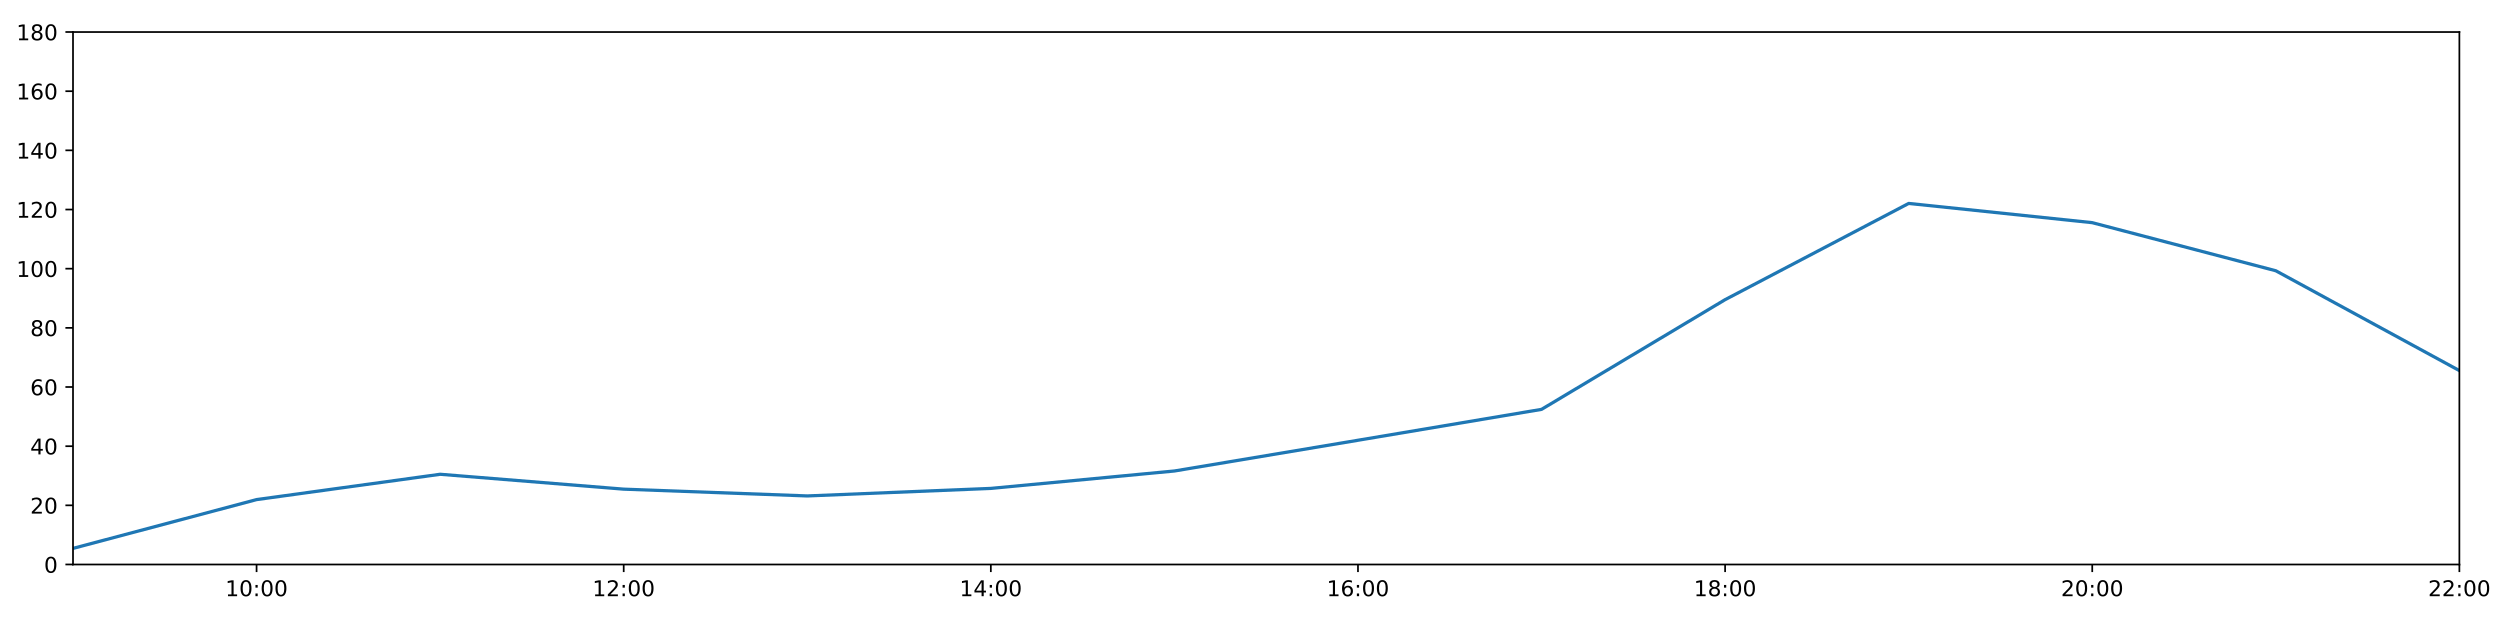
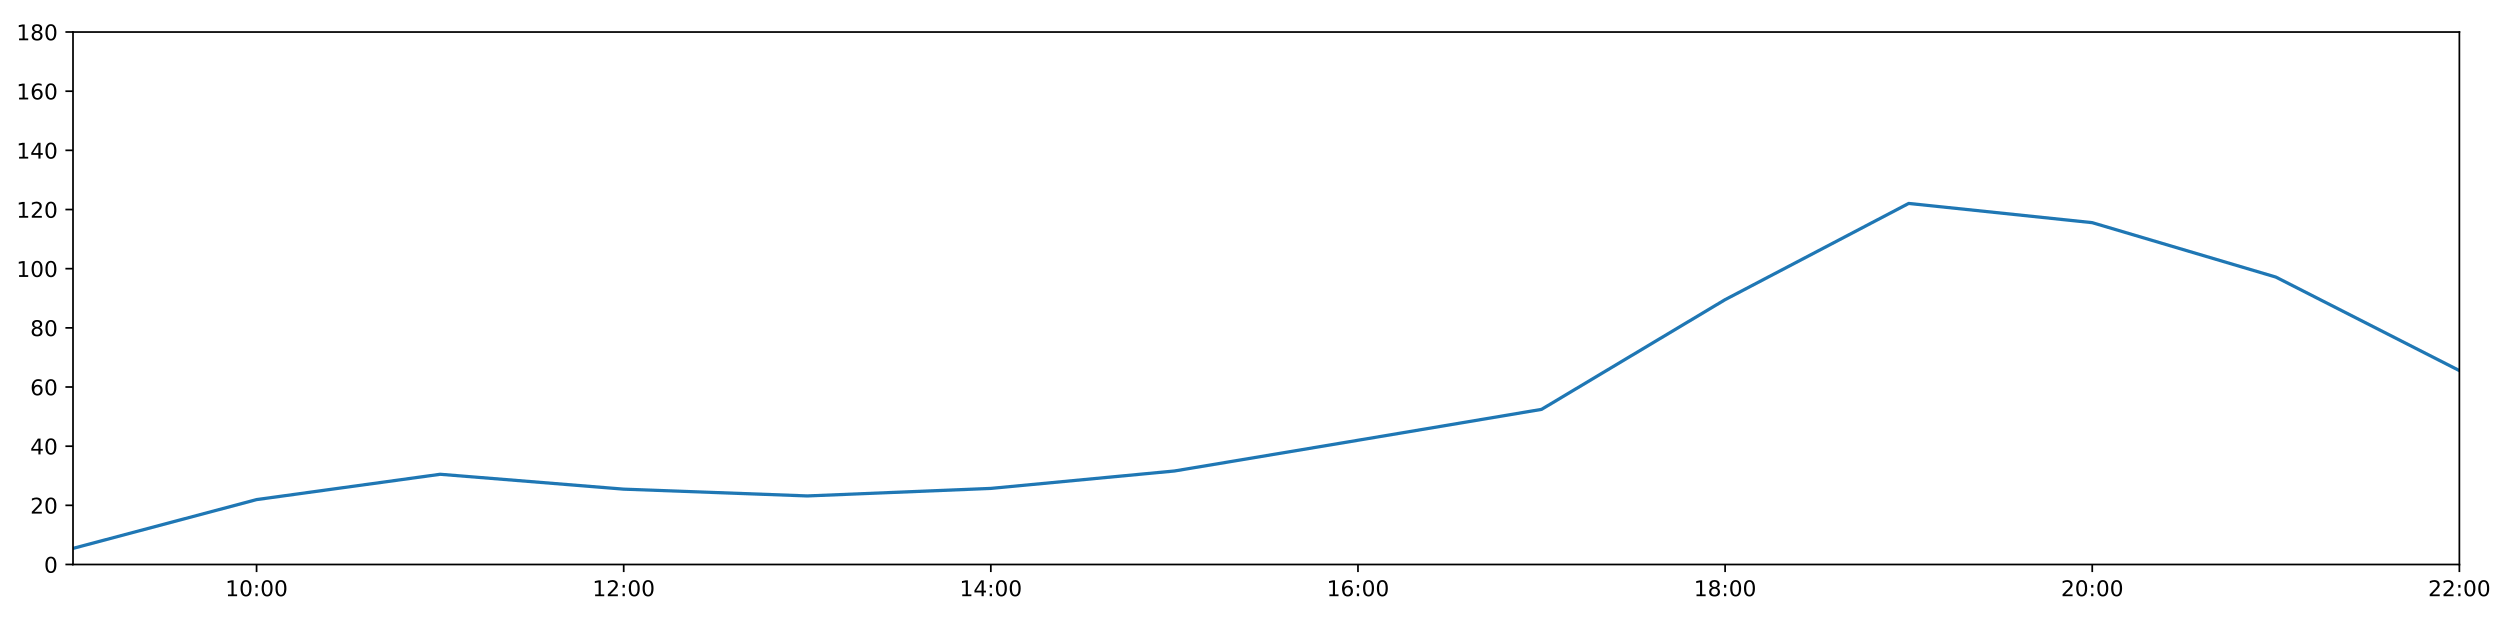
<svg xmlns="http://www.w3.org/2000/svg" xmlns:xlink="http://www.w3.org/1999/xlink" height="288pt" version="1.1" viewBox="0 0 1152 288" width="1152pt">
  <defs>
    <style type="text/css">
*{stroke-linecap:butt;stroke-linejoin:round;}
  </style>
  </defs>
  <g id="figure_1">
    <g id="patch_1">
      <path d="M 0 288  L 1152 288  L 1152 0  L 0 0  z " style="fill:#ffffff;" />
    </g>
    <g id="axes_1">
      <g id="patch_2">
        <path d="M 33.64 260.12  L 1133.28 260.12  L 1133.28 14.76  L 33.64 14.76  z " style="fill:#ffffff;" />
      </g>
      <g id="matplotlib.axis_1">
        <g id="xtick_1">
          <g id="line2d_1">
            <defs>
-               <path d="M 0 0  L 0 3.5  " id="m4115566b97" style="stroke:#000000;stroke-width:0.8;" />
-             </defs>
-             <g>
-               <use style="stroke:#000000;stroke-width:0.8;" x="118.228" xlink:href="#m4115566b97" y="260.12" />
+               <path d="M 0 0  L 0 3.5  " id="mcb8cde0aec" style="stroke:#000000;stroke-width:0.8;" />
+             </defs>
+             <g>
+               <use style="stroke:#000000;stroke-width:0.8;" x="118.228" xlink:href="#mcb8cde0aec" y="260.12" />
            </g>
          </g>
          <g id="text_1">
            <defs>
              <path d="M 12.406 8.297  L 28.516 8.297  L 28.516 63.922  L 10.984 60.406  L 10.984 69.391  L 28.422 72.906  L 38.281 72.906  L 38.281 8.297  L 54.391 8.297  L 54.391 0  L 12.406 0  z " id="DejaVuSans-49" />
              <path d="M 31.781 66.406  Q 24.172 66.406 20.328 58.906  Q 16.5 51.422 16.5 36.375  Q 16.5 21.391 20.328 13.891  Q 24.172 6.391 31.781 6.391  Q 39.453 6.391 43.281 13.891  Q 47.125 21.391 47.125 36.375  Q 47.125 51.422 43.281 58.906  Q 39.453 66.406 31.781 66.406  z M 31.781 74.219  Q 44.047 74.219 50.516 64.516  Q 56.984 54.828 56.984 36.375  Q 56.984 17.969 50.516 8.266  Q 44.047 -1.422 31.781 -1.422  Q 19.531 -1.422 13.062 8.266  Q 6.594 17.969 6.594 36.375  Q 6.594 54.828 13.062 64.516  Q 19.531 74.219 31.781 74.219  z " id="DejaVuSans-48" />
              <path d="M 11.719 12.406  L 22.016 12.406  L 22.016 0  L 11.719 0  z M 11.719 51.703  L 22.016 51.703  L 22.016 39.312  L 11.719 39.312  z " id="DejaVuSans-58" />
            </defs>
            <g transform="translate(103.8183 274.7184)scale(0.1 -0.1)">
              <use xlink:href="#DejaVuSans-49" />
              <use x="63.623" xlink:href="#DejaVuSans-48" />
              <use x="127.246" xlink:href="#DejaVuSans-58" />
              <use x="160.938" xlink:href="#DejaVuSans-48" />
              <use x="224.561" xlink:href="#DejaVuSans-48" />
            </g>
          </g>
        </g>
        <g id="xtick_2">
          <g id="line2d_2">
            <g>
-               <use style="stroke:#000000;stroke-width:0.8;" x="287.403" xlink:href="#m4115566b97" y="260.12" />
+               <use style="stroke:#000000;stroke-width:0.8;" x="287.403" xlink:href="#mcb8cde0aec" y="260.12" />
            </g>
          </g>
          <g id="text_2">
            <defs>
              <path d="M 19.188 8.297  L 53.609 8.297  L 53.609 0  L 7.328 0  L 7.328 8.297  Q 12.938 14.109 22.625 23.891  Q 32.328 33.688 34.812 36.531  Q 39.547 41.844 41.422 45.531  Q 43.312 49.219 43.312 52.781  Q 43.312 58.594 39.234 62.25  Q 35.156 65.922 28.609 65.922  Q 23.969 65.922 18.812 64.312  Q 13.672 62.703 7.812 59.422  L 7.812 69.391  Q 13.766 71.781 18.938 73  Q 24.125 74.219 28.422 74.219  Q 39.75 74.219 46.484 68.547  Q 53.219 62.891 53.219 53.422  Q 53.219 48.922 51.531 44.891  Q 49.859 40.875 45.406 35.406  Q 44.188 33.984 37.641 27.219  Q 31.109 20.453 19.188 8.297  z " id="DejaVuSans-50" />
            </defs>
            <g transform="translate(272.9937 274.7184)scale(0.1 -0.1)">
              <use xlink:href="#DejaVuSans-49" />
              <use x="63.623" xlink:href="#DejaVuSans-50" />
              <use x="127.246" xlink:href="#DejaVuSans-58" />
              <use x="160.938" xlink:href="#DejaVuSans-48" />
              <use x="224.561" xlink:href="#DejaVuSans-48" />
            </g>
          </g>
        </g>
        <g id="xtick_3">
          <g id="line2d_3">
            <g>
-               <use style="stroke:#000000;stroke-width:0.8;" x="456.578" xlink:href="#m4115566b97" y="260.12" />
+               <use style="stroke:#000000;stroke-width:0.8;" x="456.578" xlink:href="#mcb8cde0aec" y="260.12" />
            </g>
          </g>
          <g id="text_3">
            <defs>
              <path d="M 37.797 64.312  L 12.891 25.391  L 37.797 25.391  z M 35.203 72.906  L 47.609 72.906  L 47.609 25.391  L 58.016 25.391  L 58.016 17.188  L 47.609 17.188  L 47.609 0  L 37.797 0  L 37.797 17.188  L 4.891 17.188  L 4.891 26.703  z " id="DejaVuSans-52" />
            </defs>
            <g transform="translate(442.1691 274.7184)scale(0.1 -0.1)">
              <use xlink:href="#DejaVuSans-49" />
              <use x="63.623" xlink:href="#DejaVuSans-52" />
              <use x="127.246" xlink:href="#DejaVuSans-58" />
              <use x="160.938" xlink:href="#DejaVuSans-48" />
              <use x="224.561" xlink:href="#DejaVuSans-48" />
            </g>
          </g>
        </g>
        <g id="xtick_4">
          <g id="line2d_4">
            <g>
-               <use style="stroke:#000000;stroke-width:0.8;" x="625.754" xlink:href="#m4115566b97" y="260.12" />
+               <use style="stroke:#000000;stroke-width:0.8;" x="625.754" xlink:href="#mcb8cde0aec" y="260.12" />
            </g>
          </g>
          <g id="text_4">
            <defs>
              <path d="M 33.016 40.375  Q 26.375 40.375 22.484 35.828  Q 18.609 31.297 18.609 23.391  Q 18.609 15.531 22.484 10.953  Q 26.375 6.391 33.016 6.391  Q 39.656 6.391 43.531 10.953  Q 47.406 15.531 47.406 23.391  Q 47.406 31.297 43.531 35.828  Q 39.656 40.375 33.016 40.375  z M 52.594 71.297  L 52.594 62.312  Q 48.875 64.062 45.094 64.984  Q 41.312 65.922 37.594 65.922  Q 27.828 65.922 22.672 59.328  Q 17.531 52.734 16.797 39.406  Q 19.672 43.656 24.016 45.922  Q 28.375 48.188 33.594 48.188  Q 44.578 48.188 50.953 41.516  Q 57.328 34.859 57.328 23.391  Q 57.328 12.156 50.688 5.359  Q 44.047 -1.422 33.016 -1.422  Q 20.359 -1.422 13.672 8.266  Q 6.984 17.969 6.984 36.375  Q 6.984 53.656 15.188 63.938  Q 23.391 74.219 37.203 74.219  Q 40.922 74.219 44.703 73.484  Q 48.484 72.75 52.594 71.297  z " id="DejaVuSans-54" />
            </defs>
            <g transform="translate(611.3445 274.7184)scale(0.1 -0.1)">
              <use xlink:href="#DejaVuSans-49" />
              <use x="63.623" xlink:href="#DejaVuSans-54" />
              <use x="127.246" xlink:href="#DejaVuSans-58" />
              <use x="160.938" xlink:href="#DejaVuSans-48" />
              <use x="224.561" xlink:href="#DejaVuSans-48" />
            </g>
          </g>
        </g>
        <g id="xtick_5">
          <g id="line2d_5">
            <g>
-               <use style="stroke:#000000;stroke-width:0.8;" x="794.929" xlink:href="#m4115566b97" y="260.12" />
+               <use style="stroke:#000000;stroke-width:0.8;" x="794.929" xlink:href="#mcb8cde0aec" y="260.12" />
            </g>
          </g>
          <g id="text_5">
            <defs>
              <path d="M 31.781 34.625  Q 24.75 34.625 20.719 30.859  Q 16.703 27.094 16.703 20.516  Q 16.703 13.922 20.719 10.156  Q 24.75 6.391 31.781 6.391  Q 38.812 6.391 42.859 10.172  Q 46.922 13.969 46.922 20.516  Q 46.922 27.094 42.891 30.859  Q 38.875 34.625 31.781 34.625  z M 21.922 38.812  Q 15.578 40.375 12.031 44.719  Q 8.5 49.078 8.5 55.328  Q 8.5 64.062 14.719 69.141  Q 20.953 74.219 31.781 74.219  Q 42.672 74.219 48.875 69.141  Q 55.078 64.062 55.078 55.328  Q 55.078 49.078 51.531 44.719  Q 48 40.375 41.703 38.812  Q 48.828 37.156 52.797 32.312  Q 56.781 27.484 56.781 20.516  Q 56.781 9.906 50.312 4.234  Q 43.844 -1.422 31.781 -1.422  Q 19.734 -1.422 13.25 4.234  Q 6.781 9.906 6.781 20.516  Q 6.781 27.484 10.781 32.312  Q 14.797 37.156 21.922 38.812  z M 18.312 54.391  Q 18.312 48.734 21.844 45.562  Q 25.391 42.391 31.781 42.391  Q 38.141 42.391 41.719 45.562  Q 45.312 48.734 45.312 54.391  Q 45.312 60.062 41.719 63.234  Q 38.141 66.406 31.781 66.406  Q 25.391 66.406 21.844 63.234  Q 18.312 60.062 18.312 54.391  z " id="DejaVuSans-56" />
            </defs>
            <g transform="translate(780.5199 274.7184)scale(0.1 -0.1)">
              <use xlink:href="#DejaVuSans-49" />
              <use x="63.623" xlink:href="#DejaVuSans-56" />
              <use x="127.246" xlink:href="#DejaVuSans-58" />
              <use x="160.938" xlink:href="#DejaVuSans-48" />
              <use x="224.561" xlink:href="#DejaVuSans-48" />
            </g>
          </g>
        </g>
        <g id="xtick_6">
          <g id="line2d_6">
            <g>
-               <use style="stroke:#000000;stroke-width:0.8;" x="964.105" xlink:href="#m4115566b97" y="260.12" />
+               <use style="stroke:#000000;stroke-width:0.8;" x="964.105" xlink:href="#mcb8cde0aec" y="260.12" />
            </g>
          </g>
          <g id="text_6">
            <g transform="translate(949.6952 274.7184)scale(0.1 -0.1)">
              <use xlink:href="#DejaVuSans-50" />
              <use x="63.623" xlink:href="#DejaVuSans-48" />
              <use x="127.246" xlink:href="#DejaVuSans-58" />
              <use x="160.938" xlink:href="#DejaVuSans-48" />
              <use x="224.561" xlink:href="#DejaVuSans-48" />
            </g>
          </g>
        </g>
        <g id="xtick_7">
          <g id="line2d_7">
            <g>
-               <use style="stroke:#000000;stroke-width:0.8;" x="1133.28" xlink:href="#m4115566b97" y="260.12" />
+               <use style="stroke:#000000;stroke-width:0.8;" x="1133.28" xlink:href="#mcb8cde0aec" y="260.12" />
            </g>
          </g>
          <g id="text_7">
            <g transform="translate(1118.871 274.7184)scale(0.1 -0.1)">
              <use xlink:href="#DejaVuSans-50" />
              <use x="63.623" xlink:href="#DejaVuSans-50" />
              <use x="127.246" xlink:href="#DejaVuSans-58" />
              <use x="160.938" xlink:href="#DejaVuSans-48" />
              <use x="224.561" xlink:href="#DejaVuSans-48" />
            </g>
          </g>
        </g>
      </g>
      <g id="matplotlib.axis_2">
        <g id="ytick_1">
          <g id="line2d_8">
            <defs>
-               <path d="M 0 0  L -3.5 0  " id="m972c388f24" style="stroke:#000000;stroke-width:0.8;" />
-             </defs>
-             <g>
-               <use style="stroke:#000000;stroke-width:0.8;" x="33.64" xlink:href="#m972c388f24" y="260.12" />
+               <path d="M 0 0  L -3.5 0  " id="m88bafca5cd" style="stroke:#000000;stroke-width:0.8;" />
+             </defs>
+             <g>
+               <use style="stroke:#000000;stroke-width:0.8;" x="33.64" xlink:href="#m88bafca5cd" y="260.12" />
            </g>
          </g>
          <g id="text_8">
            <g transform="translate(20.2775 263.9192)scale(0.1 -0.1)">
              <use xlink:href="#DejaVuSans-48" />
            </g>
          </g>
        </g>
        <g id="ytick_2">
          <g id="line2d_9">
            <g>
-               <use style="stroke:#000000;stroke-width:0.8;" x="33.64" xlink:href="#m972c388f24" y="232.858" />
+               <use style="stroke:#000000;stroke-width:0.8;" x="33.64" xlink:href="#m88bafca5cd" y="232.858" />
            </g>
          </g>
          <g id="text_9">
            <g transform="translate(13.915 236.657)scale(0.1 -0.1)">
              <use xlink:href="#DejaVuSans-50" />
              <use x="63.623" xlink:href="#DejaVuSans-48" />
            </g>
          </g>
        </g>
        <g id="ytick_3">
          <g id="line2d_10">
            <g>
-               <use style="stroke:#000000;stroke-width:0.8;" x="33.64" xlink:href="#m972c388f24" y="205.596" />
+               <use style="stroke:#000000;stroke-width:0.8;" x="33.64" xlink:href="#m88bafca5cd" y="205.596" />
            </g>
          </g>
          <g id="text_10">
            <g transform="translate(13.915 209.3948)scale(0.1 -0.1)">
              <use xlink:href="#DejaVuSans-52" />
              <use x="63.623" xlink:href="#DejaVuSans-48" />
            </g>
          </g>
        </g>
        <g id="ytick_4">
          <g id="line2d_11">
            <g>
-               <use style="stroke:#000000;stroke-width:0.8;" x="33.64" xlink:href="#m972c388f24" y="178.333" />
+               <use style="stroke:#000000;stroke-width:0.8;" x="33.64" xlink:href="#m88bafca5cd" y="178.333" />
            </g>
          </g>
          <g id="text_11">
            <g transform="translate(13.915 182.1326)scale(0.1 -0.1)">
              <use xlink:href="#DejaVuSans-54" />
              <use x="63.623" xlink:href="#DejaVuSans-48" />
            </g>
          </g>
        </g>
        <g id="ytick_5">
          <g id="line2d_12">
            <g>
-               <use style="stroke:#000000;stroke-width:0.8;" x="33.64" xlink:href="#m972c388f24" y="151.071" />
+               <use style="stroke:#000000;stroke-width:0.8;" x="33.64" xlink:href="#m88bafca5cd" y="151.071" />
            </g>
          </g>
          <g id="text_12">
            <g transform="translate(13.915 154.8703)scale(0.1 -0.1)">
              <use xlink:href="#DejaVuSans-56" />
              <use x="63.623" xlink:href="#DejaVuSans-48" />
            </g>
          </g>
        </g>
        <g id="ytick_6">
          <g id="line2d_13">
            <g>
-               <use style="stroke:#000000;stroke-width:0.8;" x="33.64" xlink:href="#m972c388f24" y="123.809" />
+               <use style="stroke:#000000;stroke-width:0.8;" x="33.64" xlink:href="#m88bafca5cd" y="123.809" />
            </g>
          </g>
          <g id="text_13">
            <g transform="translate(7.5525 127.6081)scale(0.1 -0.1)">
              <use xlink:href="#DejaVuSans-49" />
              <use x="63.623" xlink:href="#DejaVuSans-48" />
              <use x="127.246" xlink:href="#DejaVuSans-48" />
            </g>
          </g>
        </g>
        <g id="ytick_7">
          <g id="line2d_14">
            <g>
-               <use style="stroke:#000000;stroke-width:0.8;" x="33.64" xlink:href="#m972c388f24" y="96.547" />
+               <use style="stroke:#000000;stroke-width:0.8;" x="33.64" xlink:href="#m88bafca5cd" y="96.547" />
            </g>
          </g>
          <g id="text_14">
            <g transform="translate(7.5525 100.3459)scale(0.1 -0.1)">
              <use xlink:href="#DejaVuSans-49" />
              <use x="63.623" xlink:href="#DejaVuSans-50" />
              <use x="127.246" xlink:href="#DejaVuSans-48" />
            </g>
          </g>
        </g>
        <g id="ytick_8">
          <g id="line2d_15">
            <g>
-               <use style="stroke:#000000;stroke-width:0.8;" x="33.64" xlink:href="#m972c388f24" y="69.284" />
+               <use style="stroke:#000000;stroke-width:0.8;" x="33.64" xlink:href="#m88bafca5cd" y="69.284" />
            </g>
          </g>
          <g id="text_15">
            <g transform="translate(7.5525 73.08366)scale(0.1 -0.1)">
              <use xlink:href="#DejaVuSans-49" />
              <use x="63.623" xlink:href="#DejaVuSans-52" />
              <use x="127.246" xlink:href="#DejaVuSans-48" />
            </g>
          </g>
        </g>
        <g id="ytick_9">
          <g id="line2d_16">
            <g>
-               <use style="stroke:#000000;stroke-width:0.8;" x="33.64" xlink:href="#m972c388f24" y="42.022" />
+               <use style="stroke:#000000;stroke-width:0.8;" x="33.64" xlink:href="#m88bafca5cd" y="42.022" />
            </g>
          </g>
          <g id="text_16">
            <g transform="translate(7.5525 45.82144)scale(0.1 -0.1)">
              <use xlink:href="#DejaVuSans-49" />
              <use x="63.623" xlink:href="#DejaVuSans-54" />
              <use x="127.246" xlink:href="#DejaVuSans-48" />
            </g>
          </g>
        </g>
        <g id="ytick_10">
          <g id="line2d_17">
            <g>
-               <use style="stroke:#000000;stroke-width:0.8;" x="33.64" xlink:href="#m972c388f24" y="14.76" />
+               <use style="stroke:#000000;stroke-width:0.8;" x="33.64" xlink:href="#m88bafca5cd" y="14.76" />
            </g>
          </g>
          <g id="text_17">
            <g transform="translate(7.5525 18.55922)scale(0.1 -0.1)">
              <use xlink:href="#DejaVuSans-49" />
              <use x="63.623" xlink:href="#DejaVuSans-56" />
              <use x="127.246" xlink:href="#DejaVuSans-48" />
            </g>
          </g>
        </g>
      </g>
      <g id="line2d_18">
-         <path clip-path="url(#p91c964263e)" d="M 33.64 252.699  L 118.228 230.212  L 202.815 218.545  L 287.403 225.401  L 371.991 228.528  L 456.578 225.058  L 541.166 217.031  L 625.754 202.869  L 710.342 188.632  L 794.929 138.081  L 879.517 93.74  L 964.105 102.605  L 1048.692 124.771  L 1133.28 170.774  " style="fill:none;stroke:#1f77b4;stroke-linecap:square;stroke-width:1.5;" />
+         <path clip-path="url(#pf2ef602755)" d="M 33.64 252.699  L 118.228 230.212  L 202.815 218.545  L 287.403 225.401  L 371.991 228.528  L 456.578 225.058  L 541.166 217.031  L 625.754 202.869  L 710.342 188.632  L 794.929 138.081  L 879.517 93.74  L 964.105 102.605  L 1048.692 127.671  L 1133.28 170.774  " style="fill:none;stroke:#1f77b4;stroke-linecap:square;stroke-width:1.5;" />
      </g>
      <g id="patch_3">
        <path d="M 33.64 260.12  L 33.64 14.76  " style="fill:none;stroke:#000000;stroke-linecap:square;stroke-linejoin:miter;stroke-width:0.8;" />
      </g>
      <g id="patch_4">
        <path d="M 1133.28 260.12  L 1133.28 14.76  " style="fill:none;stroke:#000000;stroke-linecap:square;stroke-linejoin:miter;stroke-width:0.8;" />
      </g>
      <g id="patch_5">
        <path d="M 33.64 260.12  L 1133.28 260.12  " style="fill:none;stroke:#000000;stroke-linecap:square;stroke-linejoin:miter;stroke-width:0.8;" />
      </g>
      <g id="patch_6">
        <path d="M 33.64 14.76  L 1133.28 14.76  " style="fill:none;stroke:#000000;stroke-linecap:square;stroke-linejoin:miter;stroke-width:0.8;" />
      </g>
    </g>
  </g>
  <defs>
-     <clipPath id="p91c964263e">
+     <clipPath id="pf2ef602755">
      <rect height="245.36" width="1099.64" x="33.64" y="14.76" />
    </clipPath>
  </defs>
</svg>
